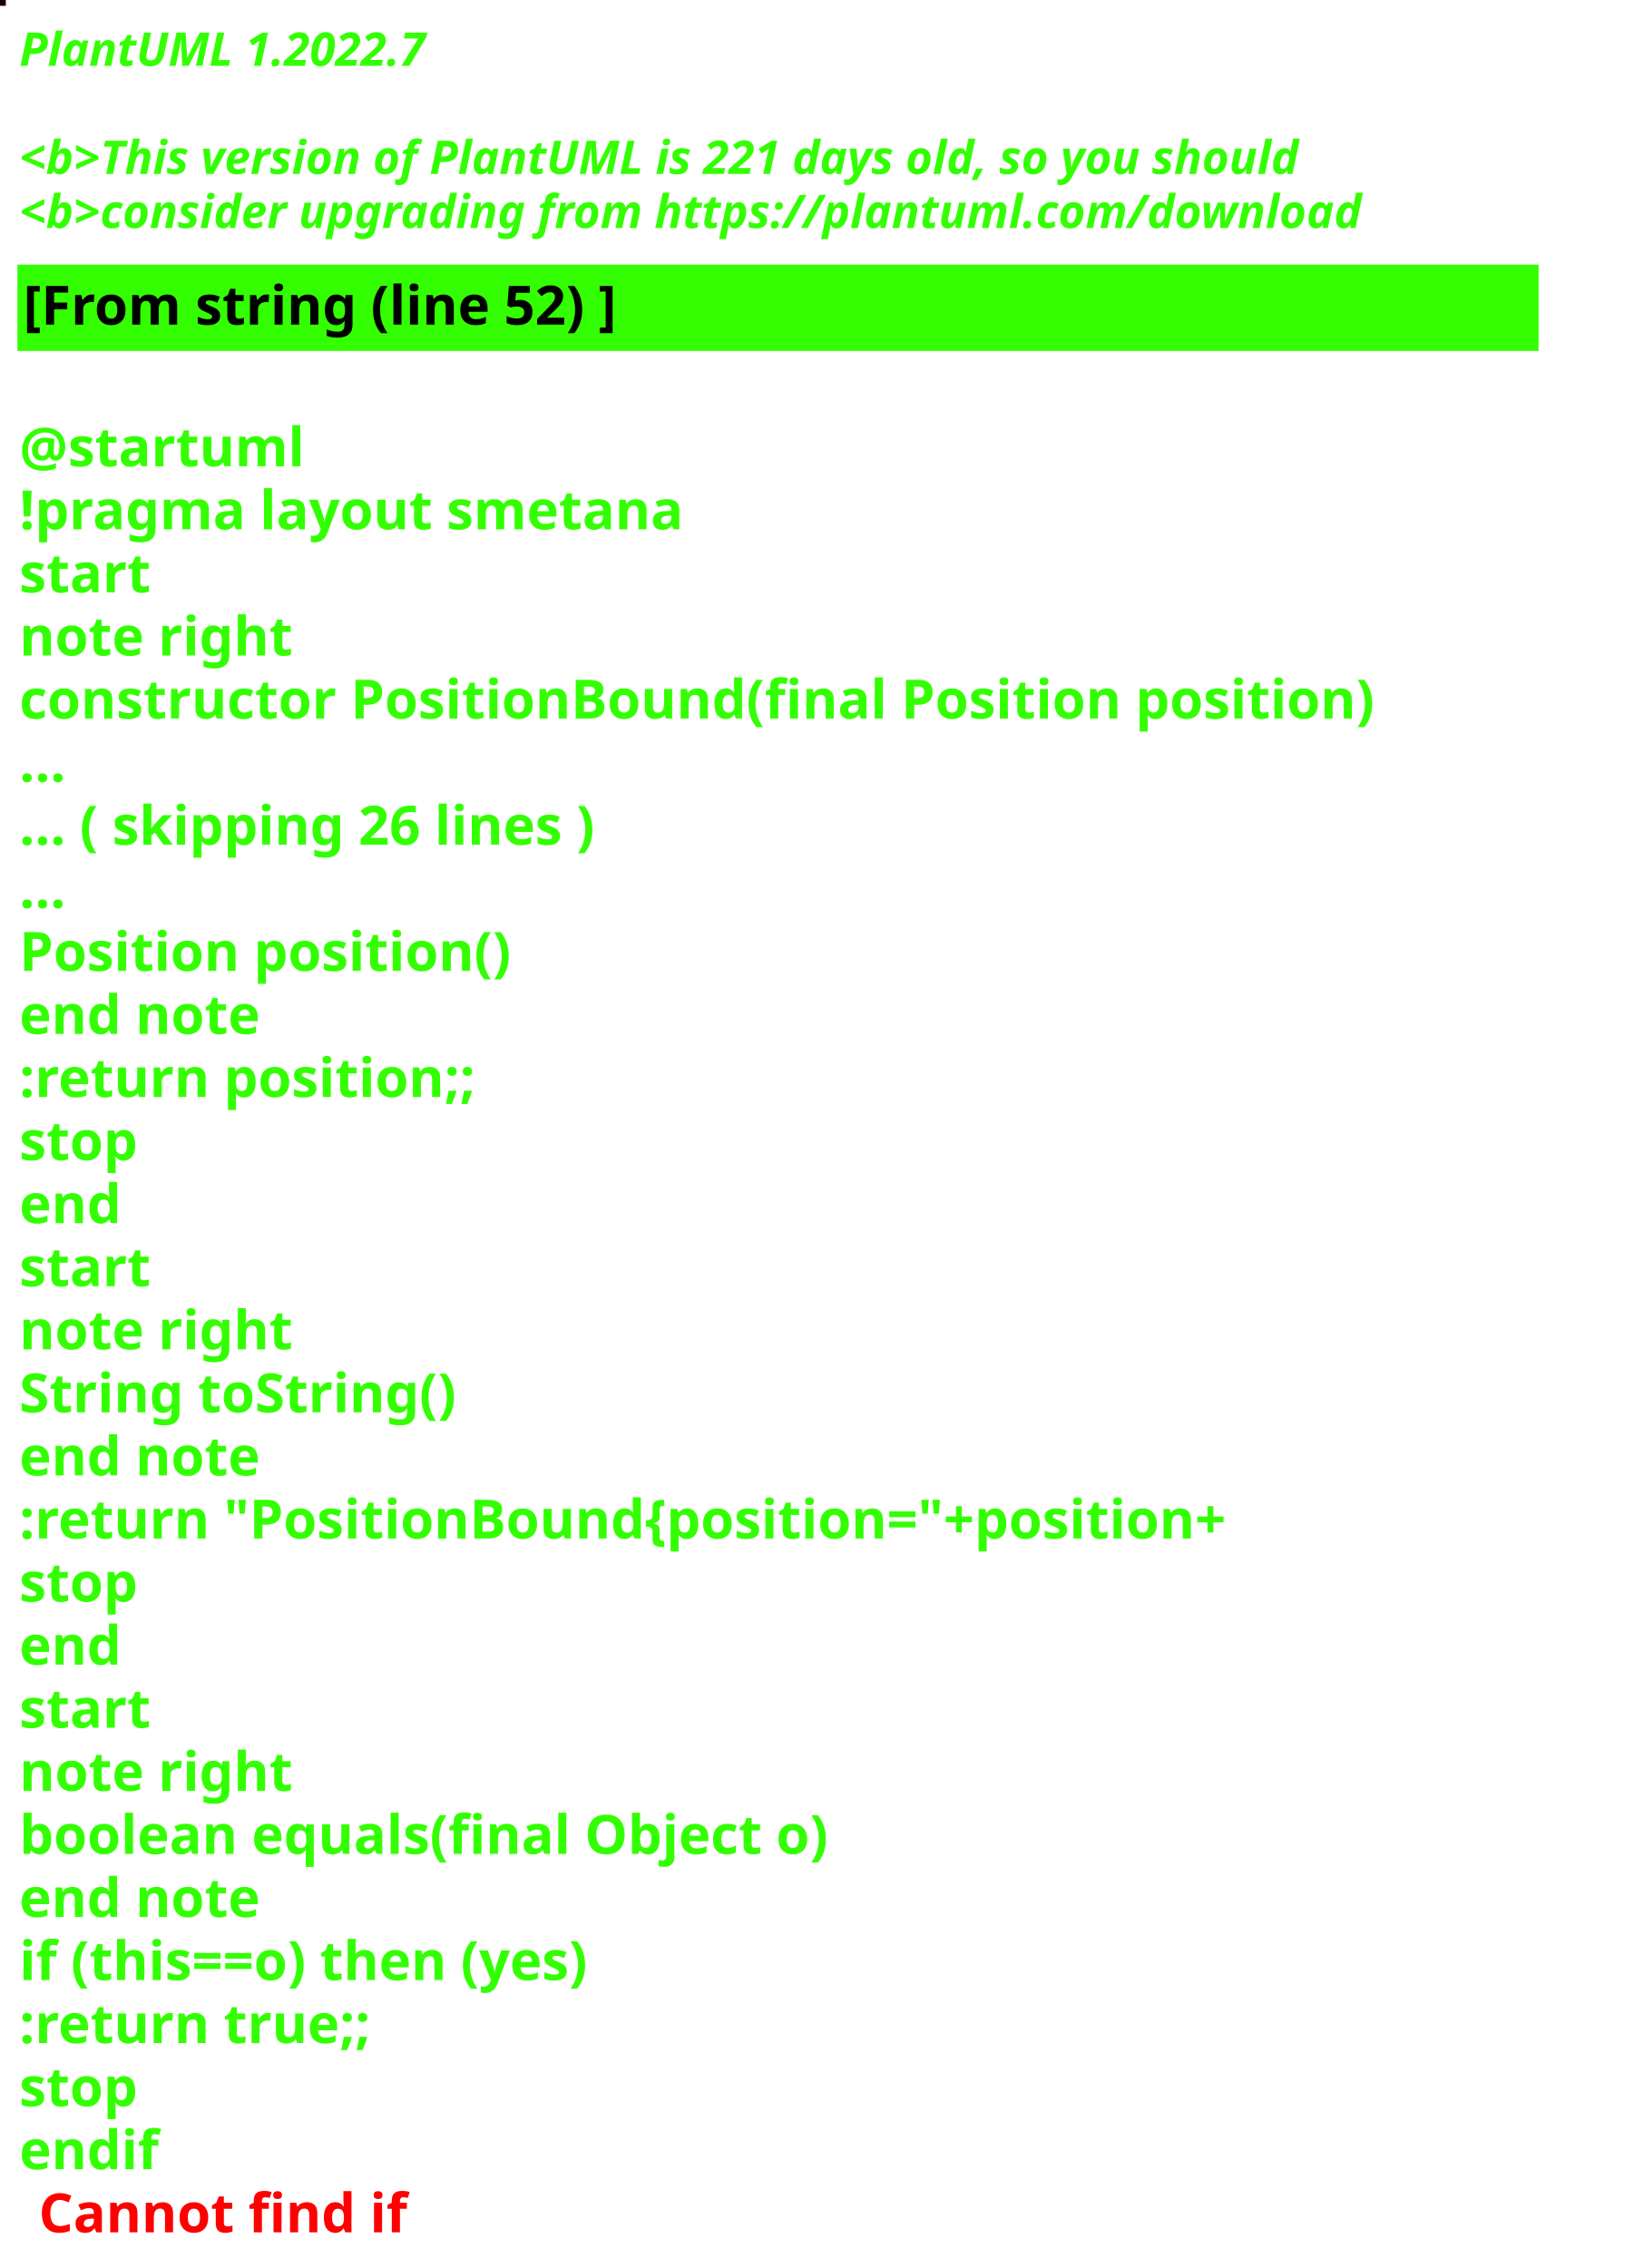
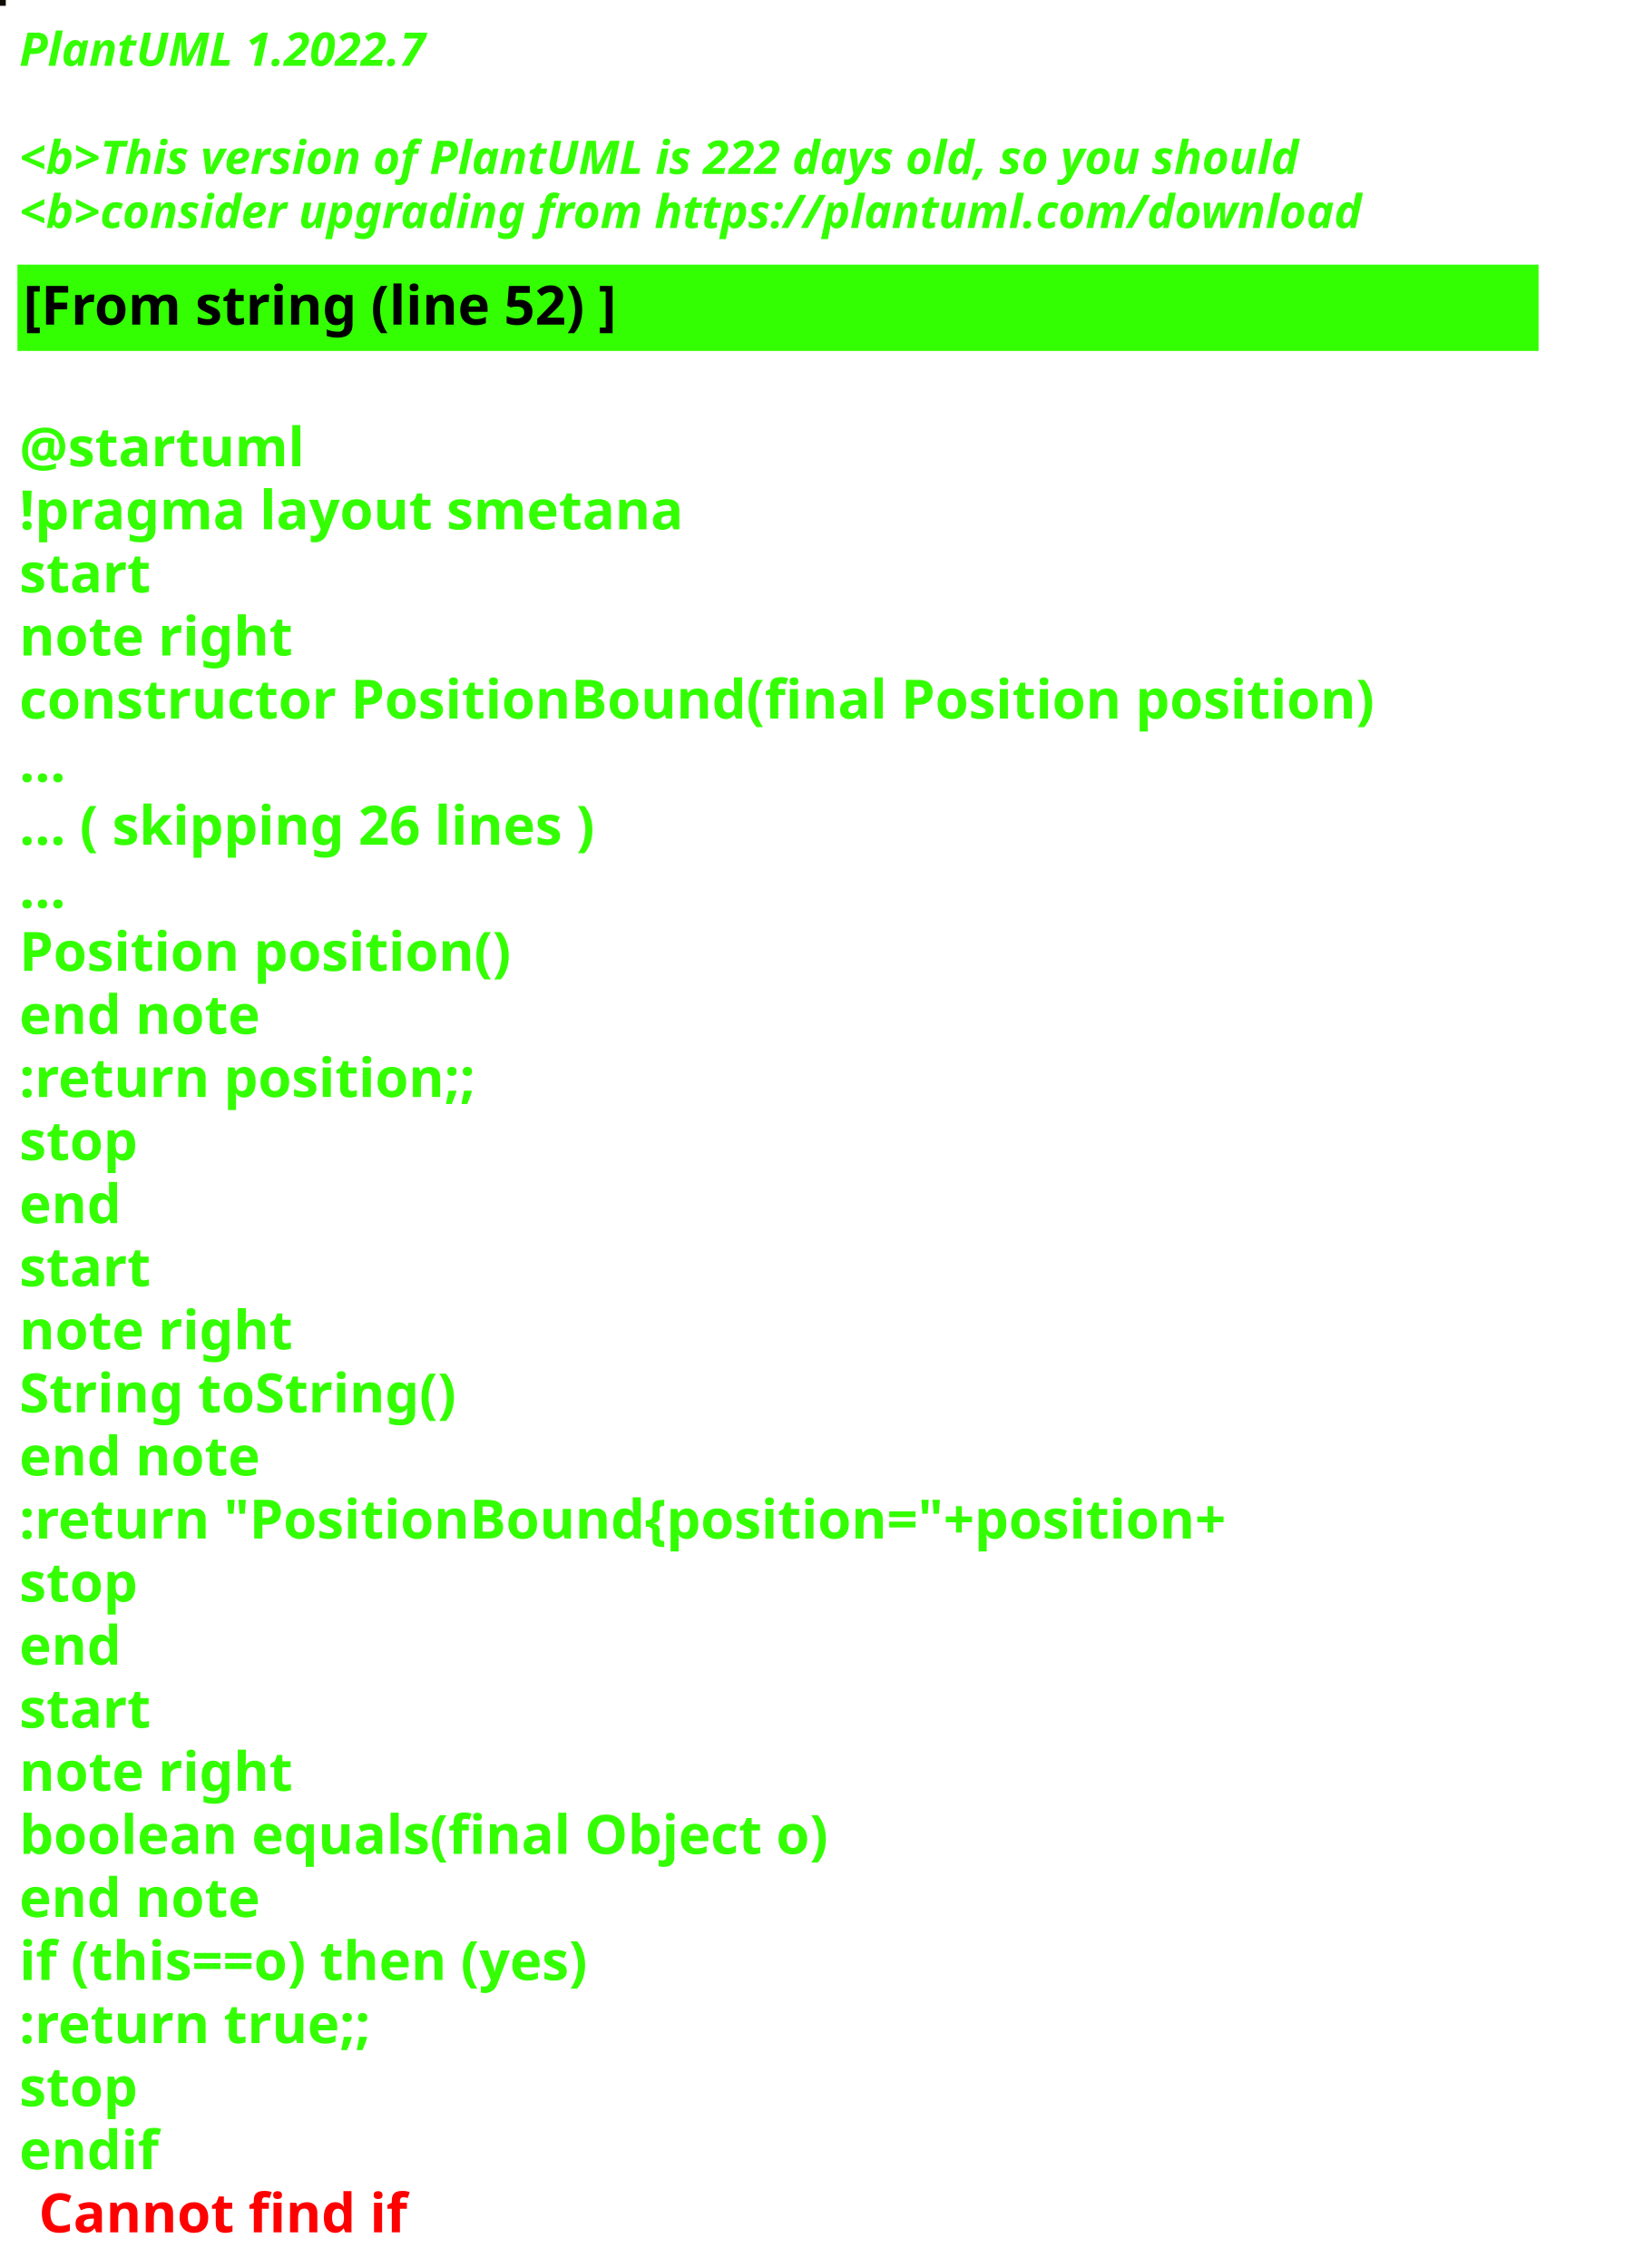
<svg xmlns="http://www.w3.org/2000/svg" contentStyleType="text/css" height="586px" preserveAspectRatio="none" style="width:422px;height:586px;background:#000000;" version="1.1" viewBox="0 0 422 586" width="422px" zoomAndPan="magnify">
  <defs />
  <g>
-     <rect fill="#170305" height="1" style="stroke:#170305;stroke-width:1.0;" width="1" x="0" y="0" />
+     <rect fill="#0F0C05" height="1" style="stroke:#0F0C05;stroke-width:1.0;" width="1" x="0" y="0" />
    <text fill="#33FF02" font-family="sans-serif" font-size="12" font-style="italic" font-weight="bold" lengthAdjust="spacing" textLength="127" x="5" y="17">PlantUML 1.2022.7</text>
    <text fill="#33FF02" font-family="sans-serif" font-size="12" font-style="italic" font-weight="bold" lengthAdjust="spacing" textLength="4" x="5" y="30.969"> </text>
-     <text fill="#33FF02" font-family="sans-serif" font-size="12" font-style="italic" font-weight="bold" lengthAdjust="spacing" textLength="399" x="5" y="44.938">&lt;b&gt;This version of PlantUML is 221 days old, so you should</text>
+     <text fill="#33FF02" font-family="sans-serif" font-size="12" font-style="italic" font-weight="bold" lengthAdjust="spacing" textLength="399" x="5" y="44.938">&lt;b&gt;This version of PlantUML is 222 days old, so you should</text>
    <text fill="#33FF02" font-family="sans-serif" font-size="12" font-style="italic" font-weight="bold" lengthAdjust="spacing" textLength="408" x="5" y="58.906">&lt;b&gt;consider upgrading from https://plantuml.com/download</text>
    <rect fill="#33FF02" height="21.297" style="stroke:#33FF02;stroke-width:1.0;" width="392" x="5" y="68.875" />
    <text fill="#000000" font-family="sans-serif" font-size="14" font-weight="bold" lengthAdjust="spacing" textLength="178" x="6" y="83.875">[From string (line 52) ]</text>
    <text fill="#33FF02" font-family="sans-serif" font-size="14" font-weight="bold" lengthAdjust="spacing" textLength="5" x="5" y="104.172"> </text>
    <text fill="#33FF02" font-family="sans-serif" font-size="14" font-weight="bold" lengthAdjust="spacing" textLength="79" x="5" y="120.469">@startuml</text>
    <text fill="#33FF02" font-family="sans-serif" font-size="14" font-weight="bold" lengthAdjust="spacing" textLength="190" x="5" y="136.766">!pragma layout smetana</text>
    <text fill="#33FF02" font-family="sans-serif" font-size="14" font-weight="bold" lengthAdjust="spacing" textLength="37" x="5" y="153.062">start</text>
    <text fill="#33FF02" font-family="sans-serif" font-size="14" font-weight="bold" lengthAdjust="spacing" textLength="78" x="5" y="169.359">note right</text>
    <text fill="#33FF02" font-family="sans-serif" font-size="14" font-weight="bold" lengthAdjust="spacing" textLength="392" x="5" y="185.656">constructor PositionBound(final Position position)</text>
    <text fill="#33FF02" font-family="sans-serif" font-size="14" font-weight="bold" lengthAdjust="spacing" textLength="15" x="5" y="201.953">...</text>
    <text fill="#33FF02" font-family="sans-serif" font-size="14" font-weight="bold" lengthAdjust="spacing" textLength="175" x="5" y="218.25">... ( skipping 26 lines )</text>
    <text fill="#33FF02" font-family="sans-serif" font-size="14" font-weight="bold" lengthAdjust="spacing" textLength="15" x="5" y="234.547">...</text>
    <text fill="#33FF02" font-family="sans-serif" font-size="14" font-weight="bold" lengthAdjust="spacing" textLength="143" x="5" y="250.844">Position position()</text>
    <text fill="#33FF02" font-family="sans-serif" font-size="14" font-weight="bold" lengthAdjust="spacing" textLength="71" x="5" y="267.141">end note</text>
    <text fill="#33FF02" font-family="sans-serif" font-size="14" font-weight="bold" lengthAdjust="spacing" textLength="136" x="5" y="283.438">:return position;;</text>
    <text fill="#33FF02" font-family="sans-serif" font-size="14" font-weight="bold" lengthAdjust="spacing" textLength="35" x="5" y="299.734">stop</text>
    <text fill="#33FF02" font-family="sans-serif" font-size="14" font-weight="bold" lengthAdjust="spacing" textLength="30" x="5" y="316.031">end</text>
    <text fill="#33FF02" font-family="sans-serif" font-size="14" font-weight="bold" lengthAdjust="spacing" textLength="37" x="5" y="332.328">start</text>
    <text fill="#33FF02" font-family="sans-serif" font-size="14" font-weight="bold" lengthAdjust="spacing" textLength="78" x="5" y="348.625">note right</text>
    <text fill="#33FF02" font-family="sans-serif" font-size="14" font-weight="bold" lengthAdjust="spacing" textLength="127" x="5" y="364.922">String toString()</text>
    <text fill="#33FF02" font-family="sans-serif" font-size="14" font-weight="bold" lengthAdjust="spacing" textLength="71" x="5" y="381.219">end note</text>
    <text fill="#33FF02" font-family="sans-serif" font-size="14" font-weight="bold" lengthAdjust="spacing" textLength="360" x="5" y="397.516">:return "PositionBound{position="+position+</text>
    <text fill="#33FF02" font-family="sans-serif" font-size="14" font-weight="bold" lengthAdjust="spacing" textLength="35" x="5" y="413.812">stop</text>
    <text fill="#33FF02" font-family="sans-serif" font-size="14" font-weight="bold" lengthAdjust="spacing" textLength="30" x="5" y="430.109">end</text>
    <text fill="#33FF02" font-family="sans-serif" font-size="14" font-weight="bold" lengthAdjust="spacing" textLength="37" x="5" y="446.406">start</text>
    <text fill="#33FF02" font-family="sans-serif" font-size="14" font-weight="bold" lengthAdjust="spacing" textLength="78" x="5" y="462.703">note right</text>
    <text fill="#33FF02" font-family="sans-serif" font-size="14" font-weight="bold" lengthAdjust="spacing" textLength="236" x="5" y="479">boolean equals(final Object o)</text>
    <text fill="#33FF02" font-family="sans-serif" font-size="14" font-weight="bold" lengthAdjust="spacing" textLength="71" x="5" y="495.297">end note</text>
    <text fill="#33FF02" font-family="sans-serif" font-size="14" font-weight="bold" lengthAdjust="spacing" textLength="176" x="5" y="511.594">if (this==o) then (yes)</text>
    <text fill="#33FF02" font-family="sans-serif" font-size="14" font-weight="bold" lengthAdjust="spacing" textLength="106" x="5" y="527.891">:return true;;</text>
    <text fill="#33FF02" font-family="sans-serif" font-size="14" font-weight="bold" lengthAdjust="spacing" textLength="35" x="5" y="544.188">stop</text>
    <text fill="#33FF02" font-family="sans-serif" font-size="14" font-weight="bold" lengthAdjust="spacing" text-decoration="wavy underline" textLength="40" x="5" y="560.484">endif</text>
    <text fill="#FF0000" font-family="sans-serif" font-size="14" font-weight="bold" lengthAdjust="spacing" textLength="106" x="10" y="576.781">Cannot find if</text>
  </g>
</svg>
